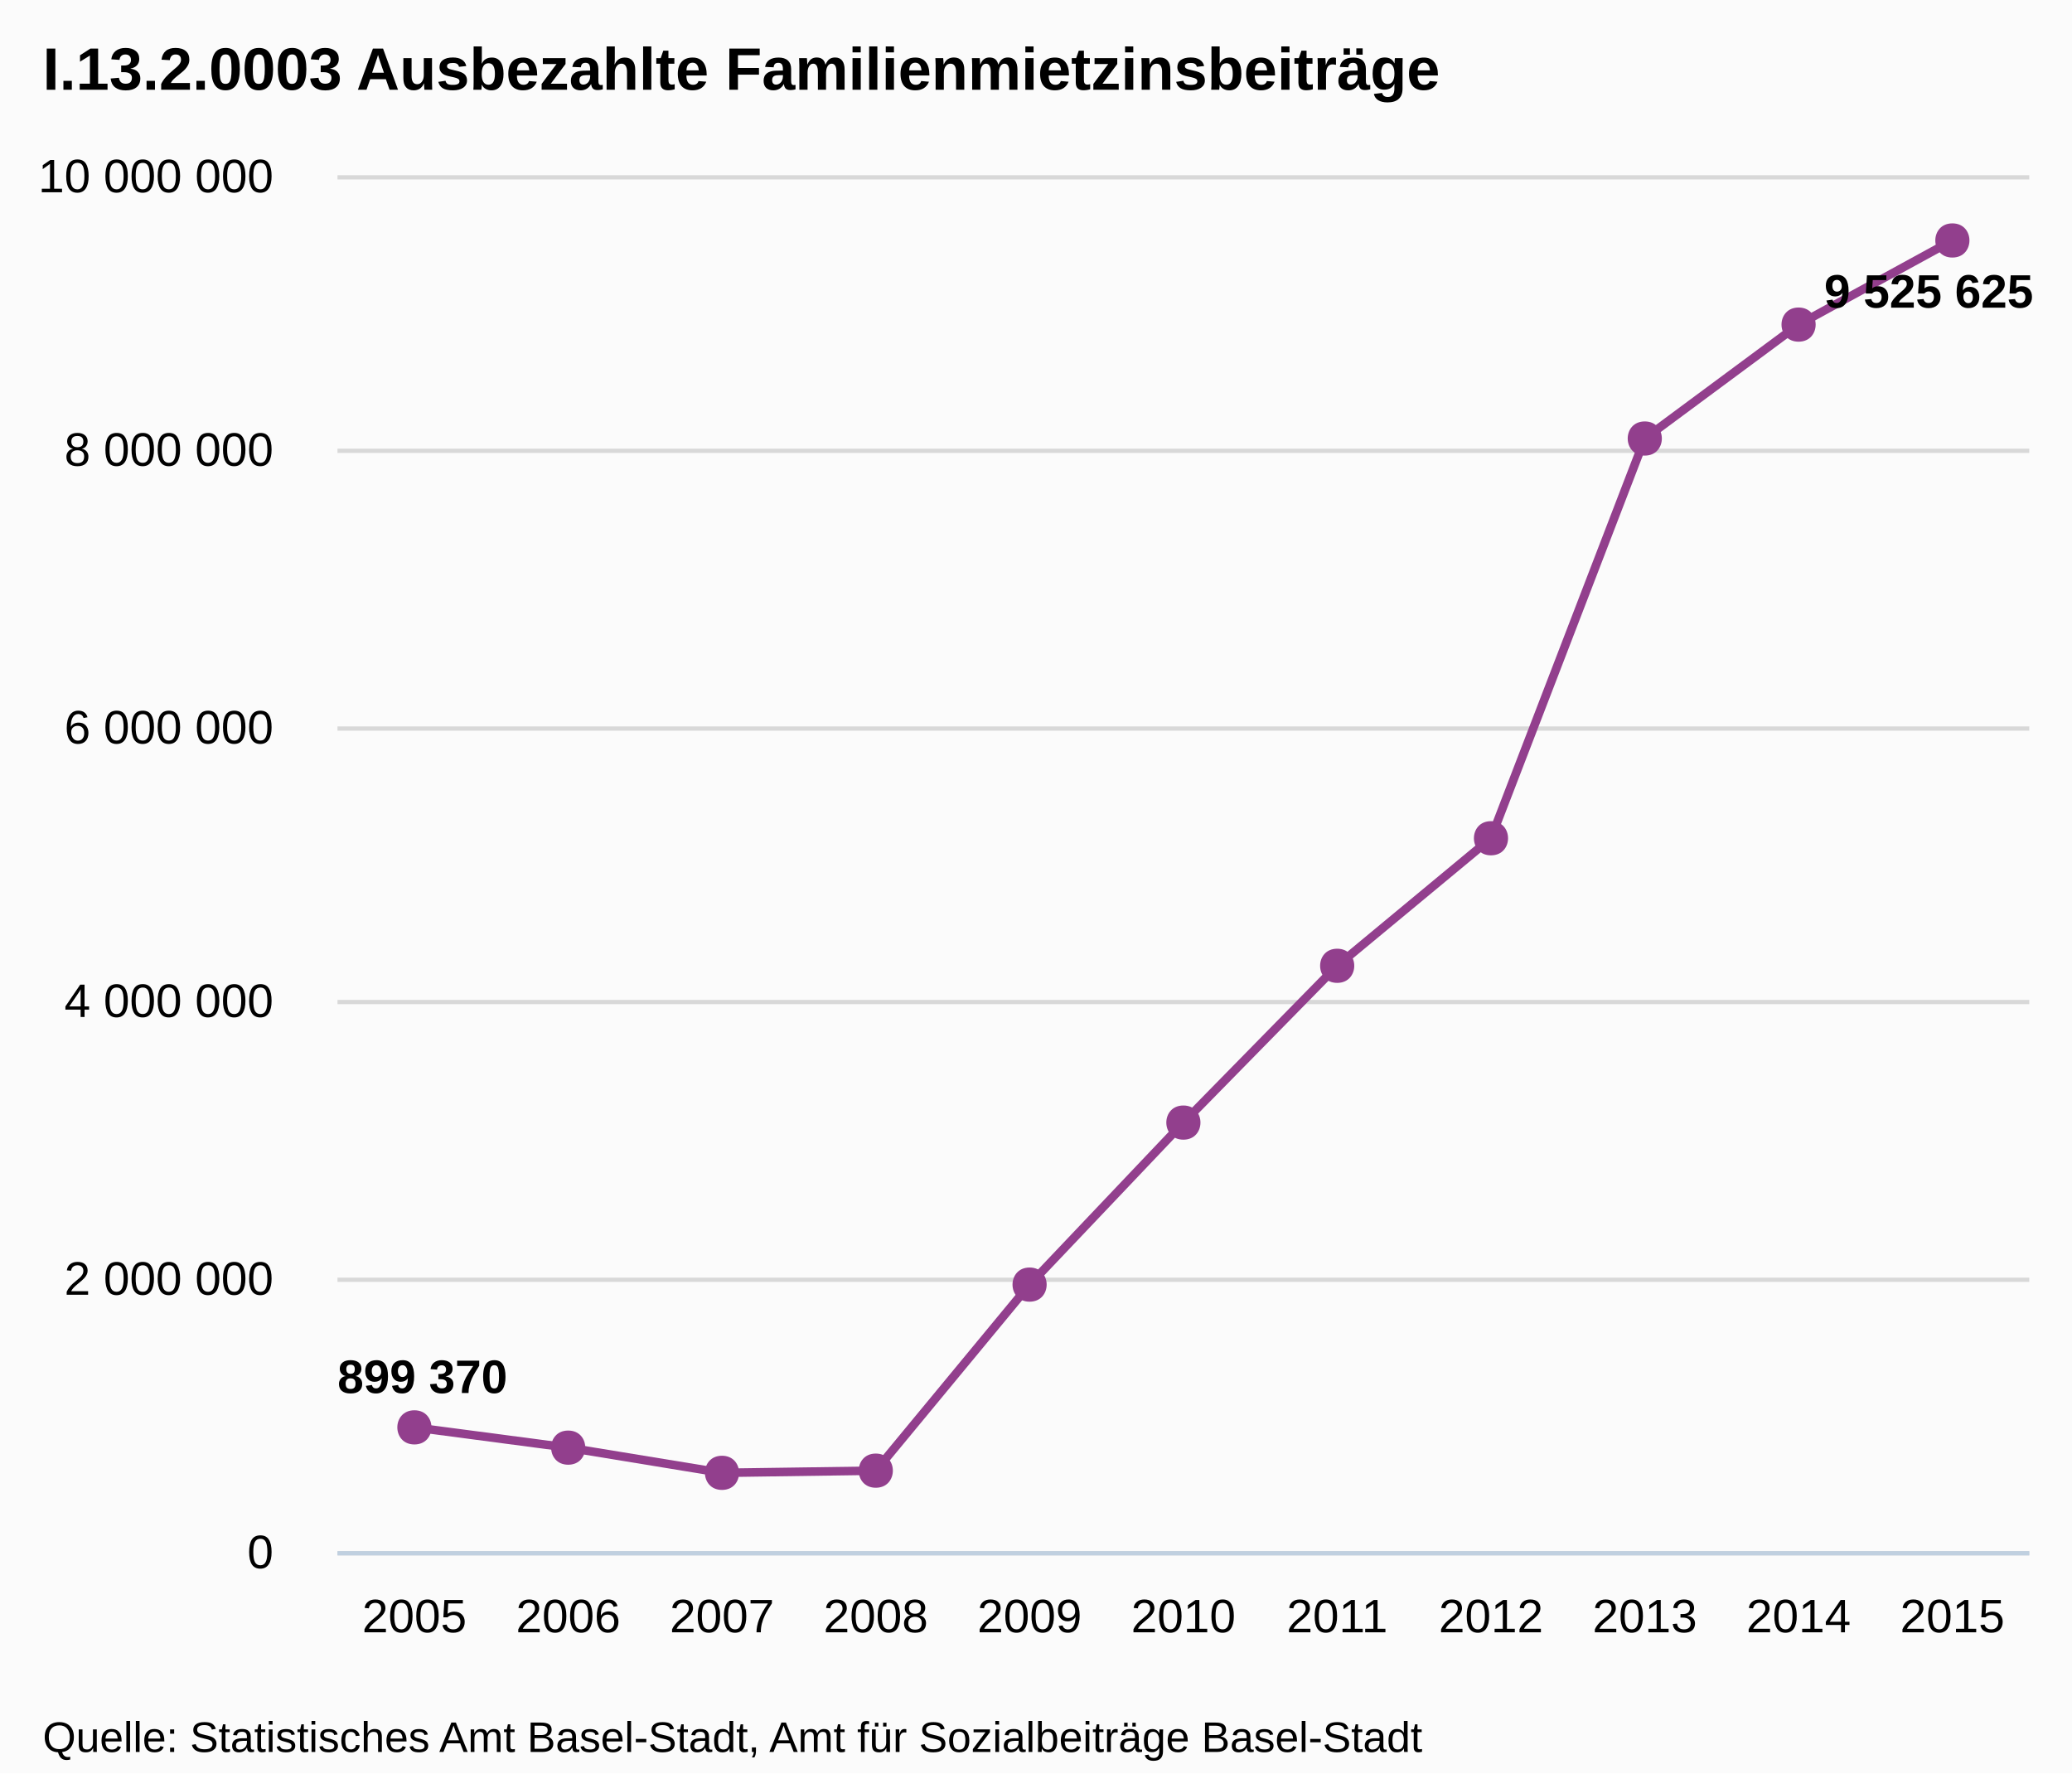
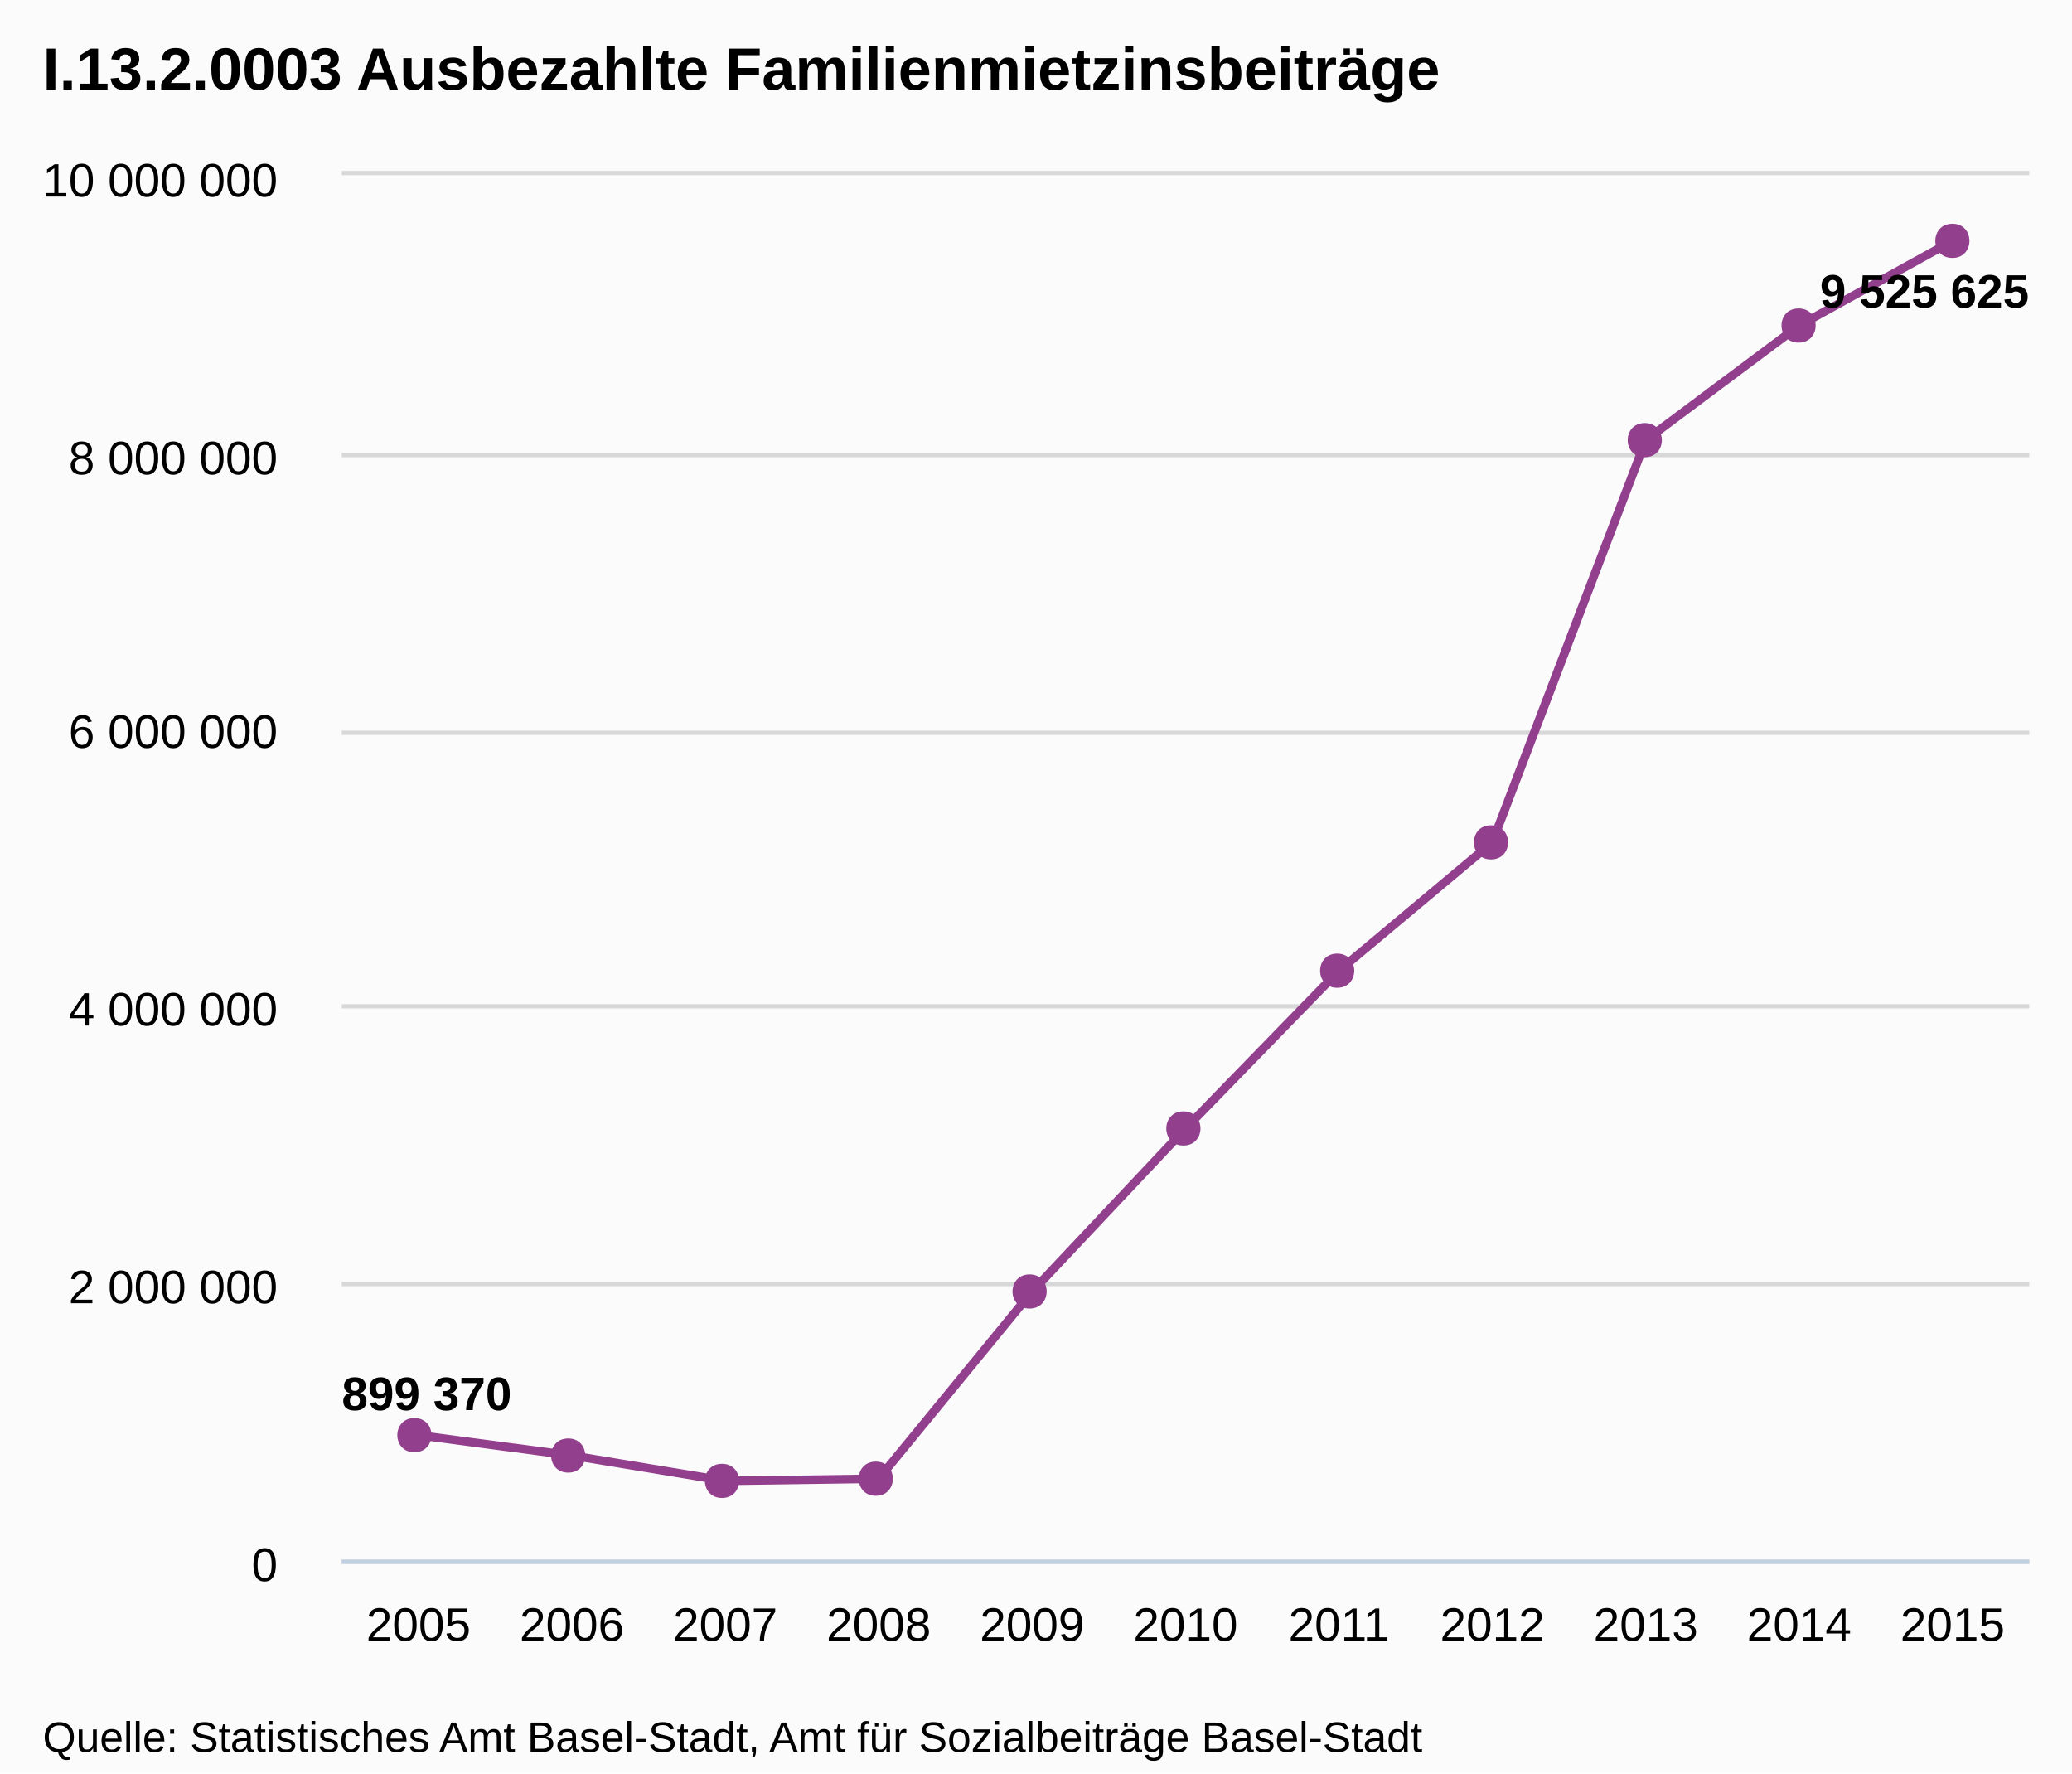
<svg xmlns="http://www.w3.org/2000/svg" version="1.1" style="font-family:Arial;font-size:12px;" width="485" height="415">
  <defs>
    <clipPath id="highcharts-1">
-       <rect x="0" y="0" width="396" height="322" />
+       <rect x="0" y="0" width="395" height="324" />
    </clipPath>
  </defs>
  <rect x="0" y="0" width="485" height="415" fill="#fbfbfb" class=" highcharts-background" />
  <g class="highcharts-grid" />
  <g class="highcharts-grid">
-     <path fill="none" d="M 79 363.5 L 475 363.5" stroke="#D8D8D8" stroke-width="1" opacity="1" />
-     <path fill="none" d="M 79 299.5 L 475 299.5" stroke="#D8D8D8" stroke-width="1" opacity="1" />
-     <path fill="none" d="M 79 234.5 L 475 234.5" stroke="#D8D8D8" stroke-width="1" opacity="1" />
-     <path fill="none" d="M 79 170.5 L 475 170.5" stroke="#D8D8D8" stroke-width="1" opacity="1" />
-     <path fill="none" d="M 79 105.5 L 475 105.5" stroke="#D8D8D8" stroke-width="1" opacity="1" />
-     <path fill="none" d="M 79 41.5 L 475 41.5" stroke="#D8D8D8" stroke-width="1" opacity="1" />
+     <path fill="none" d="M 80 365.5 L 475 365.5" stroke="#D8D8D8" stroke-width="1" opacity="1" />
+     <path fill="none" d="M 80 300.5 L 475 300.5" stroke="#D8D8D8" stroke-width="1" opacity="1" />
+     <path fill="none" d="M 80 235.5 L 475 235.5" stroke="#D8D8D8" stroke-width="1" opacity="1" />
+     <path fill="none" d="M 80 171.5 L 475 171.5" stroke="#D8D8D8" stroke-width="1" opacity="1" />
+     <path fill="none" d="M 80 106.5 L 475 106.5" stroke="#D8D8D8" stroke-width="1" opacity="1" />
+     <path fill="none" d="M 80 40.5 L 475 40.5" stroke="#D8D8D8" stroke-width="1" opacity="1" />
  </g>
  <g class="highcharts-axis">
-     <path fill="none" d="M 79 363.5 L 475 363.5" stroke="#C0D0E0" stroke-width="1" />
+     <path fill="none" d="M 80 365.5 L 475 365.5" stroke="#C0D0E0" stroke-width="1" />
  </g>
  <g class="highcharts-axis" />
  <g class="highcharts-series-group">
-     <g class="highcharts-series highcharts-series-0" transform="translate(79,41) scale(1 1)" clip-path="url(#highcharts-1)">
-       <path fill="none" d="M 18 293.04 L 54 297.783 L 90 303.68 L 126 303.171 L 162 259.629 L 198 221.712 L 234 185.02 L 270 155.172 L 306 61.624 L 342 34.965 L 378 15.275" stroke="#923f8d" stroke-width="2" stroke-linejoin="round" stroke-linecap="round" />
-       <path fill="none" d="M 8 293.04 L 18 293.04 L 54 297.783 L 90 303.68 L 126 303.171 L 162 259.629 L 198 221.712 L 234 185.02 L 270 155.172 L 306 61.624 L 342 34.965 L 378 15.275 L 388 15.275" stroke-linejoin="round" visibility="visible" stroke="rgba(192,192,192,0)" stroke-width="22" class=" highcharts-tracker" style="" />
+     <g class="highcharts-series highcharts-series-0" transform="translate(80,41) scale(1 1)" clip-path="url(#highcharts-1)">
+       <path fill="none" d="M 17.955 294.86 L 53.864 299.633 L 89.773 305.566 L 125.682 305.054 L 161.591 261.242 L 197.5 223.089 L 233.409 186.169 L 269.318 156.136 L 305.227 62.006 L 341.136 35.182 L 377.045 15.37" stroke="#923f8d" stroke-width="2" stroke-linejoin="round" stroke-linecap="round" />
+       <path fill="none" d="M 7.955 294.86 L 17.955 294.86 L 53.864 299.633 L 89.773 305.566 L 125.682 305.054 L 161.591 261.242 L 197.5 223.089 L 233.409 186.169 L 269.318 156.136 L 305.227 62.006 L 341.136 35.182 L 377.045 15.37 L 387.045 15.37" stroke-linejoin="round" visibility="visible" stroke="rgba(192,192,192,0)" stroke-width="22" class=" highcharts-tracker" style="" />
    </g>
-     <g class="highcharts-markers highcharts-series-0 highcharts-tracker" transform="translate(79,41) scale(1 1)" style="" clip-path="none">
-       <path fill="#923f8d" d="M 378 11.275 C 383.328 11.275 383.328 19.275 378 19.275 C 372.672 19.275 372.672 11.275 378 11.275 Z" />
-       <path fill="#923f8d" d="M 342 30.965 C 347.328 30.965 347.328 38.965 342 38.965 C 336.672 38.965 336.672 30.965 342 30.965 Z" />
-       <path fill="#923f8d" d="M 306 57.624 C 311.328 57.624 311.328 65.624 306 65.624 C 300.672 65.624 300.672 57.624 306 57.624 Z" />
-       <path fill="#923f8d" d="M 270 151.172 C 275.328 151.172 275.328 159.172 270 159.172 C 264.672 159.172 264.672 151.172 270 151.172 Z" />
-       <path fill="#923f8d" d="M 234 181.02 C 239.328 181.02 239.328 189.02 234 189.02 C 228.672 189.02 228.672 181.02 234 181.02 Z" />
-       <path fill="#923f8d" d="M 198 217.712 C 203.328 217.712 203.328 225.712 198 225.712 C 192.672 225.712 192.672 217.712 198 217.712 Z" />
-       <path fill="#923f8d" d="M 162 255.629 C 167.328 255.629 167.328 263.629 162 263.629 C 156.672 263.629 156.672 255.629 162 255.629 Z" />
-       <path fill="#923f8d" d="M 126 299.171 C 131.328 299.171 131.328 307.171 126 307.171 C 120.672 307.171 120.672 299.171 126 299.171 Z" />
-       <path fill="#923f8d" d="M 90 299.68 C 95.328 299.68 95.328 307.68 90 307.68 C 84.672 307.68 84.672 299.68 90 299.68 Z" />
-       <path fill="#923f8d" d="M 54 293.783 C 59.328 293.783 59.328 301.783 54 301.783 C 48.672 301.783 48.672 293.783 54 293.783 Z" />
-       <path fill="#923f8d" d="M 18 289.04 C 23.328 289.04 23.328 297.04 18 297.04 C 12.672 297.04 12.672 289.04 18 289.04 Z" />
+     <g class="highcharts-markers highcharts-series-0 highcharts-tracker" transform="translate(80,41) scale(1 1)" style="" clip-path="none">
+       <path fill="#923f8d" d="M 377 11.37 C 382.328 11.37 382.328 19.37 377 19.37 C 371.672 19.37 371.672 11.37 377 11.37 Z" />
+       <path fill="#923f8d" d="M 341 31.182 C 346.328 31.182 346.328 39.182 341 39.182 C 335.672 39.182 335.672 31.182 341 31.182 Z" />
+       <path fill="#923f8d" d="M 305 58.006 C 310.328 58.006 310.328 66.006 305 66.006 C 299.672 66.006 299.672 58.006 305 58.006 Z" />
+       <path fill="#923f8d" d="M 269 152.136 C 274.328 152.136 274.328 160.136 269 160.136 C 263.672 160.136 263.672 152.136 269 152.136 Z" />
+       <path fill="#923f8d" d="M 233 182.169 C 238.328 182.169 238.328 190.169 233 190.169 C 227.672 190.169 227.672 182.169 233 182.169 Z" />
+       <path fill="#923f8d" d="M 197 219.089 C 202.328 219.089 202.328 227.089 197 227.089 C 191.672 227.089 191.672 219.089 197 219.089 Z" />
+       <path fill="#923f8d" d="M 161 257.242 C 166.328 257.242 166.328 265.242 161 265.242 C 155.672 265.242 155.672 257.242 161 257.242 Z" />
+       <path fill="#923f8d" d="M 125 301.054 C 130.328 301.054 130.328 309.054 125 309.054 C 119.672 309.054 119.672 301.054 125 301.054 Z" />
+       <path fill="#923f8d" d="M 89 301.566 C 94.328 301.566 94.328 309.566 89 309.566 C 83.672 309.566 83.672 301.566 89 301.566 Z" />
+       <path fill="#923f8d" d="M 53 295.633 C 58.328 295.633 58.328 303.633 53 303.633 C 47.672 303.633 47.672 295.633 53 295.633 Z" />
+       <path fill="#923f8d" d="M 17 290.86 C 22.328 290.86 22.328 298.86 17 298.86 C 11.672 298.86 11.672 290.86 17 290.86 Z" />
    </g>
  </g>
  <text x="10" text-anchor="start" class="highcharts-title" style="color:#000000;font-size:14px;font-weight:bold;fill:#000000;width:421px;" y="21">
    <tspan>I.13.2.0003 Ausbezahlte Familienmietzinsbeiträge</tspan>
  </text>
-   <g class="highcharts-data-labels highcharts-series-0" transform="translate(79,41) scale(1 1)" opacity="1">
-     <g style="" transform="translate(-5,269)">
+   <g class="highcharts-data-labels highcharts-series-0" transform="translate(80,41) scale(1 1)" opacity="1">
+     <g style="" transform="translate(-5,273)">
      <text x="5" style="font-size:11px;font-weight:bold;color:#000000;text-shadow:0 0 6px #FFFFFF, 0 0 3px #FFFFFF;fill:#000000;text-rendering:geometricPrecision;" y="16">
        <tspan>899 370</tspan>
      </text>
    </g>
-     <g style="" transform="translate(343,15)">
+     <g style="" transform="translate(341,15)">
      <text x="5" style="font-size:11px;font-weight:bold;color:#000000;text-shadow:0 0 6px #FFFFFF, 0 0 3px #FFFFFF;fill:#000000;text-rendering:geometricPrecision;" y="16">
        <tspan>9 525 625</tspan>
      </text>
    </g>
  </g>
  <g class="highcharts-axis-labels highcharts-xaxis-labels">
-     <text x="97" style="color:#000000;cursor:default;font-size:11px;fill:#000000;" text-anchor="middle" transform="translate(0,0)" y="382" opacity="1">2005</text>
-     <text x="133" style="color:#000000;cursor:default;font-size:11px;fill:#000000;" text-anchor="middle" transform="translate(0,0)" y="382" opacity="1">2006</text>
-     <text x="169" style="color:#000000;cursor:default;font-size:11px;fill:#000000;" text-anchor="middle" transform="translate(0,0)" y="382" opacity="1">2007</text>
-     <text x="205" style="color:#000000;cursor:default;font-size:11px;fill:#000000;" text-anchor="middle" transform="translate(0,0)" y="382" opacity="1">2008</text>
-     <text x="241" style="color:#000000;cursor:default;font-size:11px;fill:#000000;" text-anchor="middle" transform="translate(0,0)" y="382" opacity="1">2009</text>
-     <text x="277" style="color:#000000;cursor:default;font-size:11px;fill:#000000;" text-anchor="middle" transform="translate(0,0)" y="382" opacity="1">2010</text>
-     <text x="313" style="color:#000000;cursor:default;font-size:11px;fill:#000000;" text-anchor="middle" transform="translate(0,0)" y="382" opacity="1">2011</text>
-     <text x="349" style="color:#000000;cursor:default;font-size:11px;fill:#000000;" text-anchor="middle" transform="translate(0,0)" y="382" opacity="1">2012</text>
-     <text x="385" style="color:#000000;cursor:default;font-size:11px;fill:#000000;" text-anchor="middle" transform="translate(0,0)" y="382" opacity="1">2013</text>
-     <text x="421" style="color:#000000;cursor:default;font-size:11px;fill:#000000;" text-anchor="middle" transform="translate(0,0)" y="382" opacity="1">2014</text>
-     <text x="457" style="color:#000000;cursor:default;font-size:11px;fill:#000000;" text-anchor="middle" transform="translate(0,0)" y="382" opacity="1">2015</text>
+     <text x="97.955" style="color:#000000;cursor:default;font-size:11px;fill:#000000;" text-anchor="middle" transform="translate(0,0)" y="384" opacity="1">2005</text>
+     <text x="133.864" style="color:#000000;cursor:default;font-size:11px;fill:#000000;" text-anchor="middle" transform="translate(0,0)" y="384" opacity="1">2006</text>
+     <text x="169.773" style="color:#000000;cursor:default;font-size:11px;fill:#000000;" text-anchor="middle" transform="translate(0,0)" y="384" opacity="1">2007</text>
+     <text x="205.682" style="color:#000000;cursor:default;font-size:11px;fill:#000000;" text-anchor="middle" transform="translate(0,0)" y="384" opacity="1">2008</text>
+     <text x="241.591" style="color:#000000;cursor:default;font-size:11px;fill:#000000;" text-anchor="middle" transform="translate(0,0)" y="384" opacity="1">2009</text>
+     <text x="277.5" style="color:#000000;cursor:default;font-size:11px;fill:#000000;" text-anchor="middle" transform="translate(0,0)" y="384" opacity="1">2010</text>
+     <text x="313.409" style="color:#000000;cursor:default;font-size:11px;fill:#000000;" text-anchor="middle" transform="translate(0,0)" y="384" opacity="1">2011</text>
+     <text x="349.318" style="color:#000000;cursor:default;font-size:11px;fill:#000000;" text-anchor="middle" transform="translate(0,0)" y="384" opacity="1">2012</text>
+     <text x="385.227" style="color:#000000;cursor:default;font-size:11px;fill:#000000;" text-anchor="middle" transform="translate(0,0)" y="384" opacity="1">2013</text>
+     <text x="421.136" style="color:#000000;cursor:default;font-size:11px;fill:#000000;" text-anchor="middle" transform="translate(0,0)" y="384" opacity="1">2014</text>
+     <text x="457.045" style="color:#000000;cursor:default;font-size:11px;fill:#000000;" text-anchor="middle" transform="translate(0,0)" y="384" opacity="1">2015</text>
  </g>
  <g class="highcharts-axis-labels highcharts-yaxis-labels">
-     <text x="64" style="color:#000000;cursor:default;font-size:11px;fill:#000000;width:150px;text-overflow:clip;" text-anchor="end" transform="translate(0,0)" y="367" opacity="1">
+     <text x="65" style="color:#000000;cursor:default;font-size:11px;fill:#000000;width:150px;text-overflow:clip;" text-anchor="end" transform="translate(0,0)" y="370" opacity="1">
      <tspan>0</tspan>
    </text>
-     <text x="64" style="color:#000000;cursor:default;font-size:11px;fill:#000000;width:150px;text-overflow:clip;" text-anchor="end" transform="translate(0,0)" y="303" opacity="1">
+     <text x="65" style="color:#000000;cursor:default;font-size:11px;fill:#000000;width:150px;text-overflow:clip;" text-anchor="end" transform="translate(0,0)" y="305" opacity="1">
      <tspan>2 000 000</tspan>
    </text>
-     <text x="64" style="color:#000000;cursor:default;font-size:11px;fill:#000000;width:150px;text-overflow:clip;" text-anchor="end" transform="translate(0,0)" y="238" opacity="1">
+     <text x="65" style="color:#000000;cursor:default;font-size:11px;fill:#000000;width:150px;text-overflow:clip;" text-anchor="end" transform="translate(0,0)" y="240" opacity="1">
      <tspan>4 000 000</tspan>
    </text>
-     <text x="64" style="color:#000000;cursor:default;font-size:11px;fill:#000000;width:150px;text-overflow:clip;" text-anchor="end" transform="translate(0,0)" y="174" opacity="1">
+     <text x="65" style="color:#000000;cursor:default;font-size:11px;fill:#000000;width:150px;text-overflow:clip;" text-anchor="end" transform="translate(0,0)" y="175" opacity="1">
      <tspan>6 000 000</tspan>
    </text>
-     <text x="64" style="color:#000000;cursor:default;font-size:11px;fill:#000000;width:150px;text-overflow:clip;" text-anchor="end" transform="translate(0,0)" y="109" opacity="1">
+     <text x="65" style="color:#000000;cursor:default;font-size:11px;fill:#000000;width:150px;text-overflow:clip;" text-anchor="end" transform="translate(0,0)" y="111" opacity="1">
      <tspan>8 000 000</tspan>
    </text>
-     <text x="64" style="color:#000000;cursor:default;font-size:11px;fill:#000000;width:150px;text-overflow:clip;" text-anchor="end" transform="translate(0,0)" y="45" opacity="1">
+     <text x="65" style="color:#000000;cursor:default;font-size:11px;fill:#000000;width:150px;text-overflow:clip;" text-anchor="end" transform="translate(0,0)" y="46" opacity="1">
      <tspan>10 000 000</tspan>
    </text>
  </g>
  <g class="highcharts-tooltip" style="cursor:default;padding:0;pointer-events:none;white-space:nowrap;" transform="translate(0,-9000000000)">
    <path fill="none" d="M 3.5 0.5 L 13.5 0.5 C 16.5 0.5 16.5 0.5 16.5 3.5 L 16.5 13.5 C 16.5 16.5 16.5 16.5 13.5 16.5 L 3.5 16.5 C 0.5 16.5 0.5 16.5 0.5 13.5 L 0.5 3.5 C 0.5 0.5 0.5 0.5 3.5 0.5" isShadow="true" stroke="black" stroke-width="5" transform="translate(1, 1)" opacity="0.05" />
    <path fill="none" d="M 3.5 0.5 L 13.5 0.5 C 16.5 0.5 16.5 0.5 16.5 3.5 L 16.5 13.5 C 16.5 16.5 16.5 16.5 13.5 16.5 L 3.5 16.5 C 0.5 16.5 0.5 16.5 0.5 13.5 L 0.5 3.5 C 0.5 0.5 0.5 0.5 3.5 0.5" isShadow="true" stroke="black" stroke-width="3" transform="translate(1, 1)" opacity="0.1" />
    <path fill="none" d="M 3.5 0.5 L 13.5 0.5 C 16.5 0.5 16.5 0.5 16.5 3.5 L 16.5 13.5 C 16.5 16.5 16.5 16.5 13.5 16.5 L 3.5 16.5 C 0.5 16.5 0.5 16.5 0.5 13.5 L 0.5 3.5 C 0.5 0.5 0.5 0.5 3.5 0.5" isShadow="true" stroke="black" stroke-width="1" transform="translate(1, 1)" opacity="0.15" />
    <path fill="rgba(249, 249, 249, .85)" d="M 3.5 0.5 L 13.5 0.5 C 16.5 0.5 16.5 0.5 16.5 3.5 L 16.5 13.5 C 16.5 16.5 16.5 16.5 13.5 16.5 L 3.5 16.5 C 0.5 16.5 0.5 16.5 0.5 13.5 L 0.5 3.5 C 0.5 0.5 0.5 0.5 3.5 0.5" />
    <text x="8" style="font-size:12px;color:#333333;fill:#333333;" y="20" />
  </g>
  <text x="10" text-anchor="start" style="cursor:default;color:#000000;font-size:10px;fill:#000000;" y="410">
    <tspan>Quelle: Statistisches Amt Basel-Stadt, Amt für Sozialbeiträge Basel-Stadt</tspan>
  </text>
</svg>
